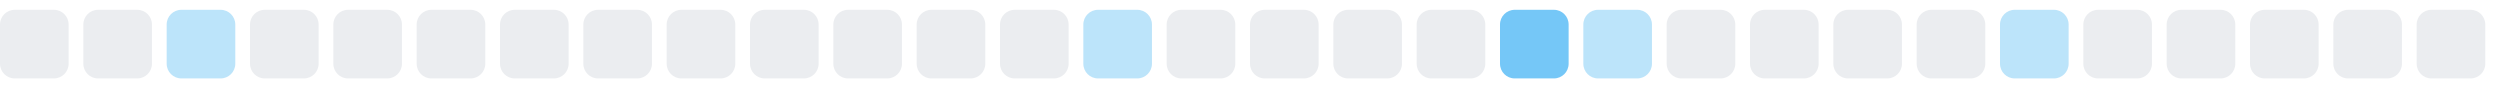
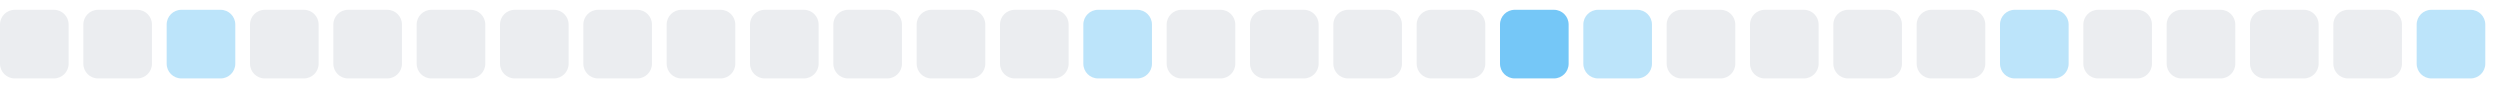
<svg xmlns="http://www.w3.org/2000/svg" width="255" height="9">
  <style>
        .level0 { fill: #ebedf0; }
        .level1 { fill: #bce4fa; }
        .level2 { fill: #75c7f7; }
        .level3 { fill: #30a9f2; }
        .level4 { fill: #008ee6; }
        @media (prefers-color-scheme: dark) {
          .level0 { fill: #161b22; }
          .level1 { fill: #0b3b5c; }
          .level2 { fill: #0a6299; }
          .level3 { fill: #008ee6; }
          .level4 { fill: #5bc4ff; }
        }
      </style>
  <rect x="0.0" y="1" width="7" height="7" rx="1.5" ry="1.5" class="level0" />
  <rect x="8.5" y="1" width="7" height="7" rx="1.5" ry="1.5" class="level0" />
  <rect x="17.0" y="1" width="7" height="7" rx="1.5" ry="1.5" class="level1" />
  <rect x="25.5" y="1" width="7" height="7" rx="1.5" ry="1.5" class="level0" />
  <rect x="34.0" y="1" width="7" height="7" rx="1.5" ry="1.5" class="level0" />
  <rect x="42.5" y="1" width="7" height="7" rx="1.5" ry="1.5" class="level0" />
  <rect x="51.0" y="1" width="7" height="7" rx="1.5" ry="1.5" class="level0" />
  <rect x="59.5" y="1" width="7" height="7" rx="1.5" ry="1.5" class="level0" />
  <rect x="68.0" y="1" width="7" height="7" rx="1.5" ry="1.5" class="level0" />
  <rect x="76.5" y="1" width="7" height="7" rx="1.5" ry="1.5" class="level0" />
  <rect x="85.0" y="1" width="7" height="7" rx="1.5" ry="1.5" class="level0" />
  <rect x="93.5" y="1" width="7" height="7" rx="1.5" ry="1.5" class="level0" />
  <rect x="102.0" y="1" width="7" height="7" rx="1.5" ry="1.5" class="level0" />
  <rect x="110.5" y="1" width="7" height="7" rx="1.5" ry="1.5" class="level1" />
  <rect x="119.0" y="1" width="7" height="7" rx="1.5" ry="1.5" class="level0" />
  <rect x="127.5" y="1" width="7" height="7" rx="1.5" ry="1.5" class="level0" />
  <rect x="136.0" y="1" width="7" height="7" rx="1.5" ry="1.5" class="level0" />
  <rect x="144.5" y="1" width="7" height="7" rx="1.5" ry="1.5" class="level0" />
  <rect x="153.0" y="1" width="7" height="7" rx="1.5" ry="1.5" class="level2" />
  <rect x="161.5" y="1" width="7" height="7" rx="1.5" ry="1.5" class="level1" />
  <rect x="170.0" y="1" width="7" height="7" rx="1.5" ry="1.5" class="level0" />
  <rect x="178.5" y="1" width="7" height="7" rx="1.5" ry="1.5" class="level0" />
  <rect x="187.0" y="1" width="7" height="7" rx="1.5" ry="1.5" class="level0" />
  <rect x="195.5" y="1" width="7" height="7" rx="1.5" ry="1.5" class="level0" />
  <rect x="204.0" y="1" width="7" height="7" rx="1.5" ry="1.5" class="level1" />
  <rect x="212.5" y="1" width="7" height="7" rx="1.5" ry="1.5" class="level0" />
  <rect x="221.0" y="1" width="7" height="7" rx="1.5" ry="1.5" class="level0" />
  <rect x="229.5" y="1" width="7" height="7" rx="1.5" ry="1.5" class="level0" />
  <rect x="238.0" y="1" width="7" height="7" rx="1.5" ry="1.5" class="level0" />
-   <rect x="246.5" y="1" width="7" height="7" rx="1.5" ry="1.5" class="level0" />
+   <rect x="246.5" y="1" width="7" height="7" rx="1.5" ry="1.5" class="level1" />
</svg>
